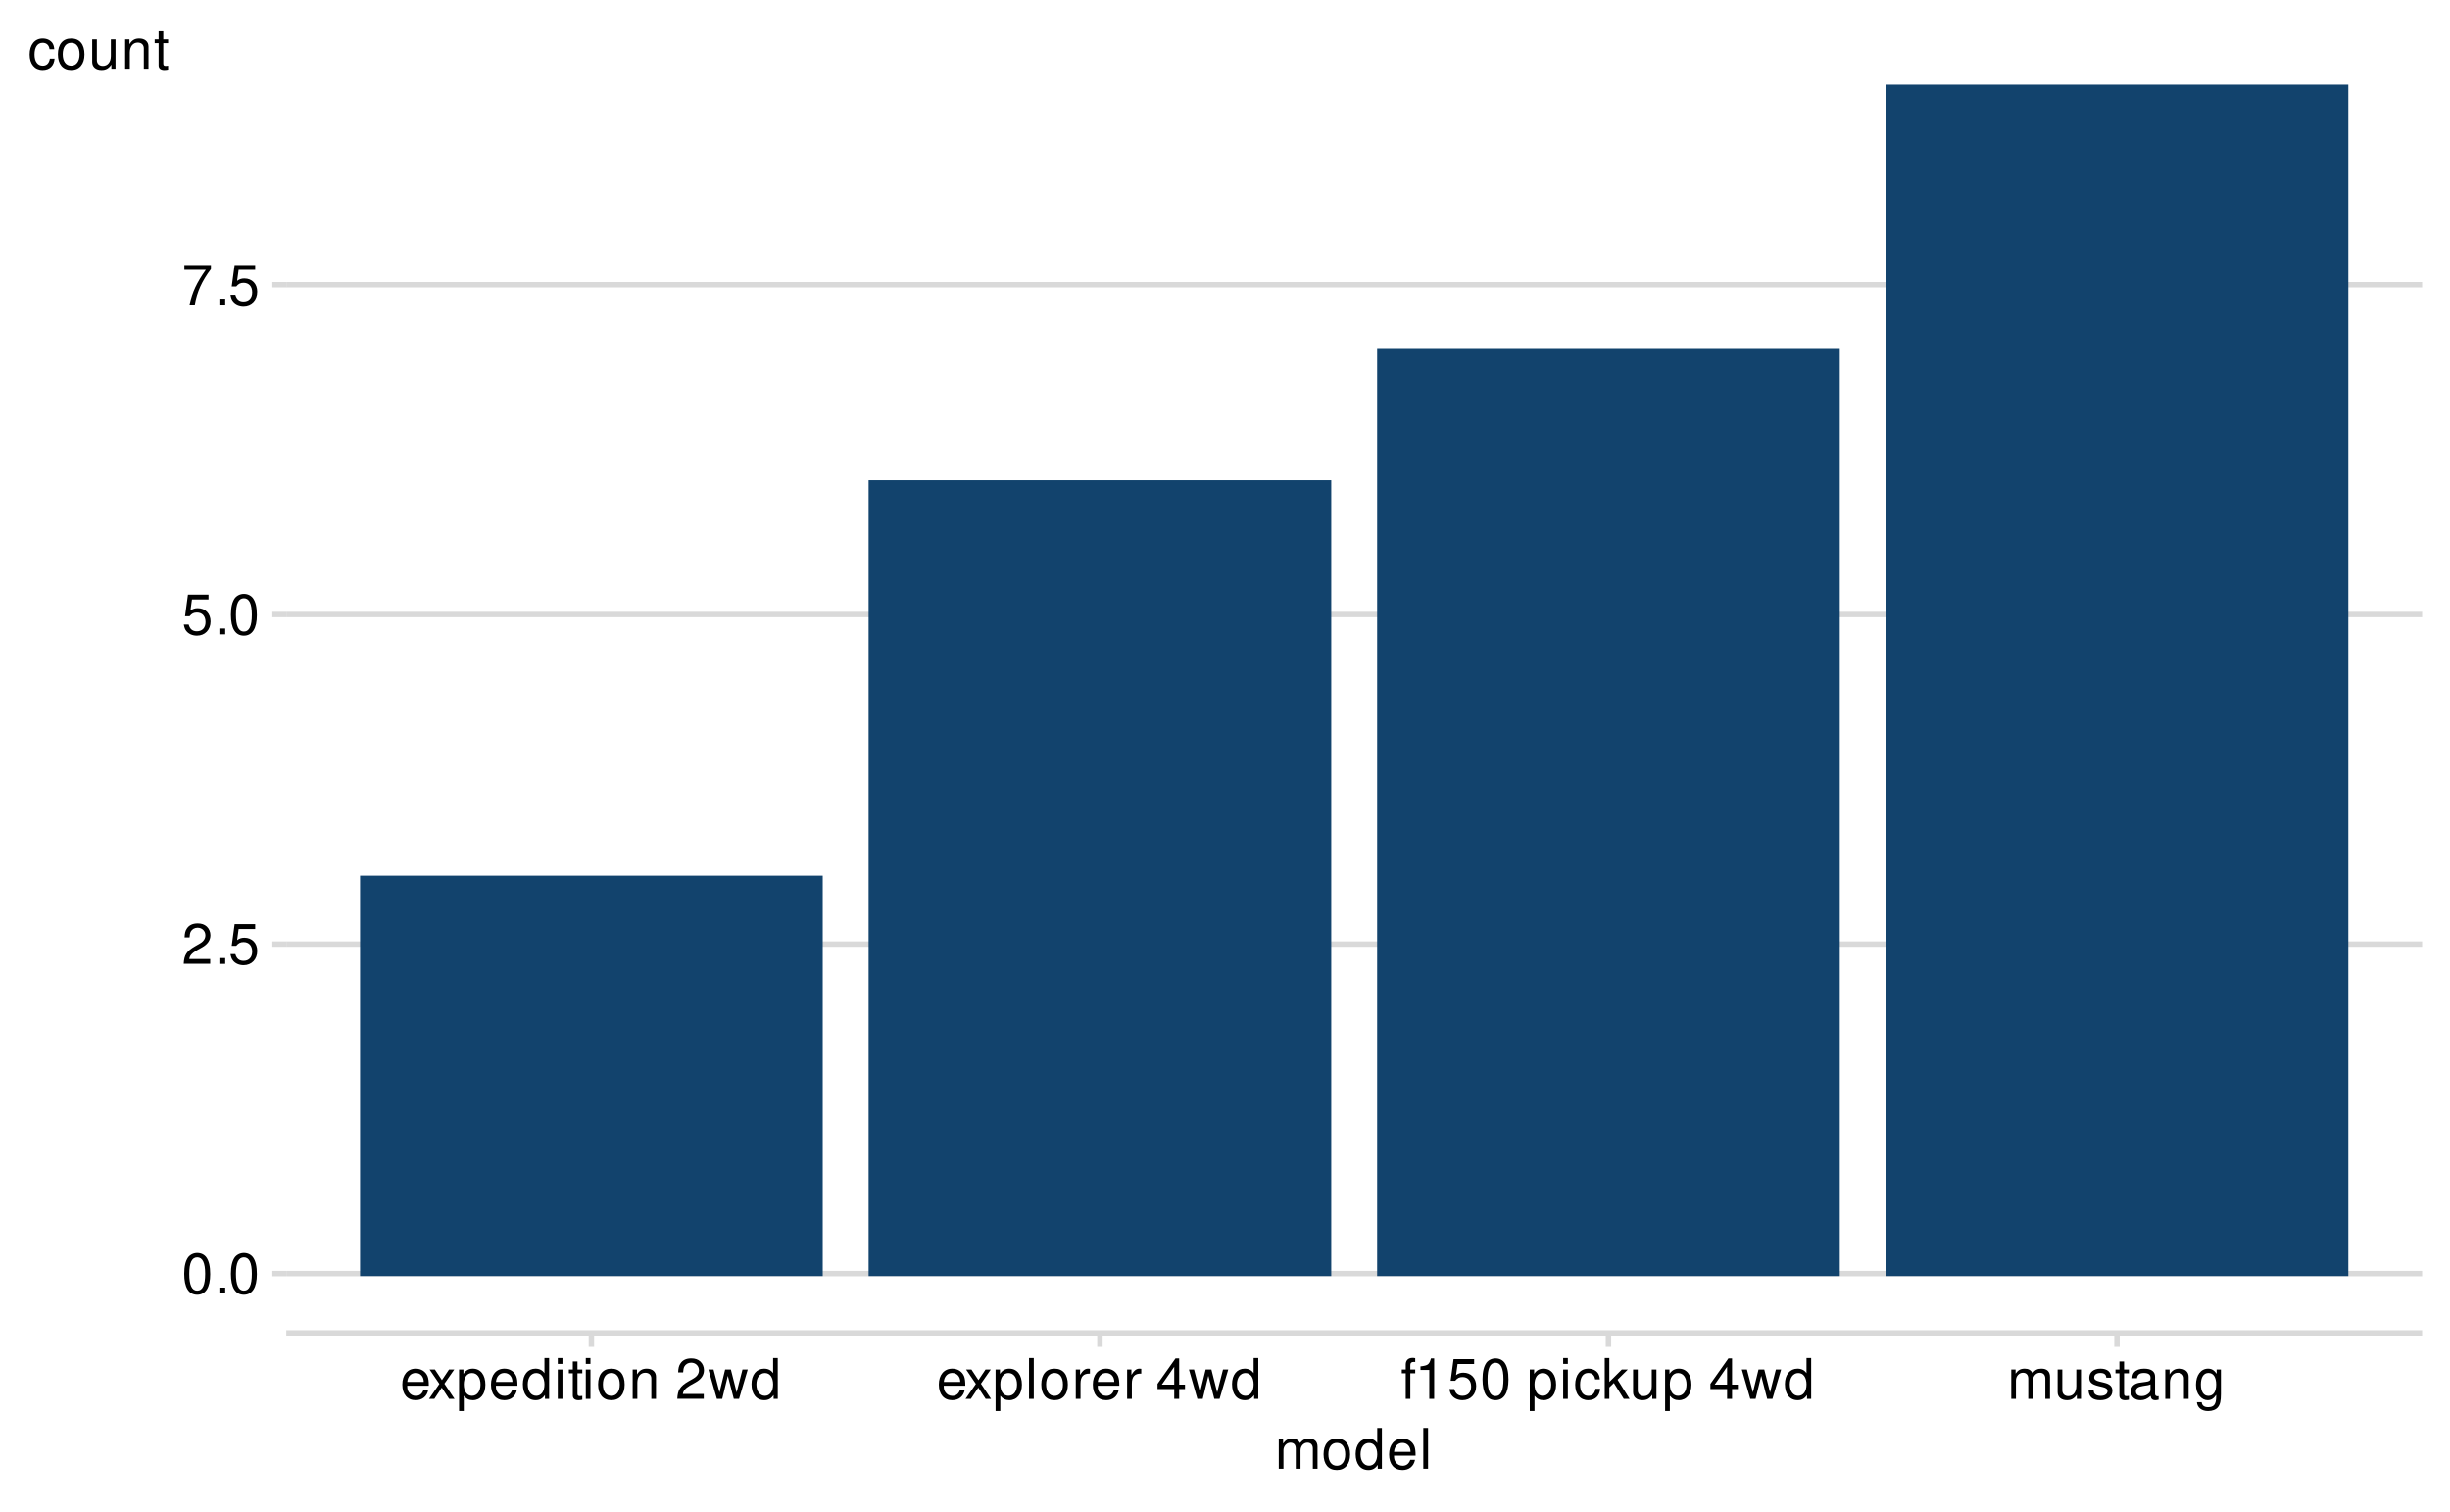
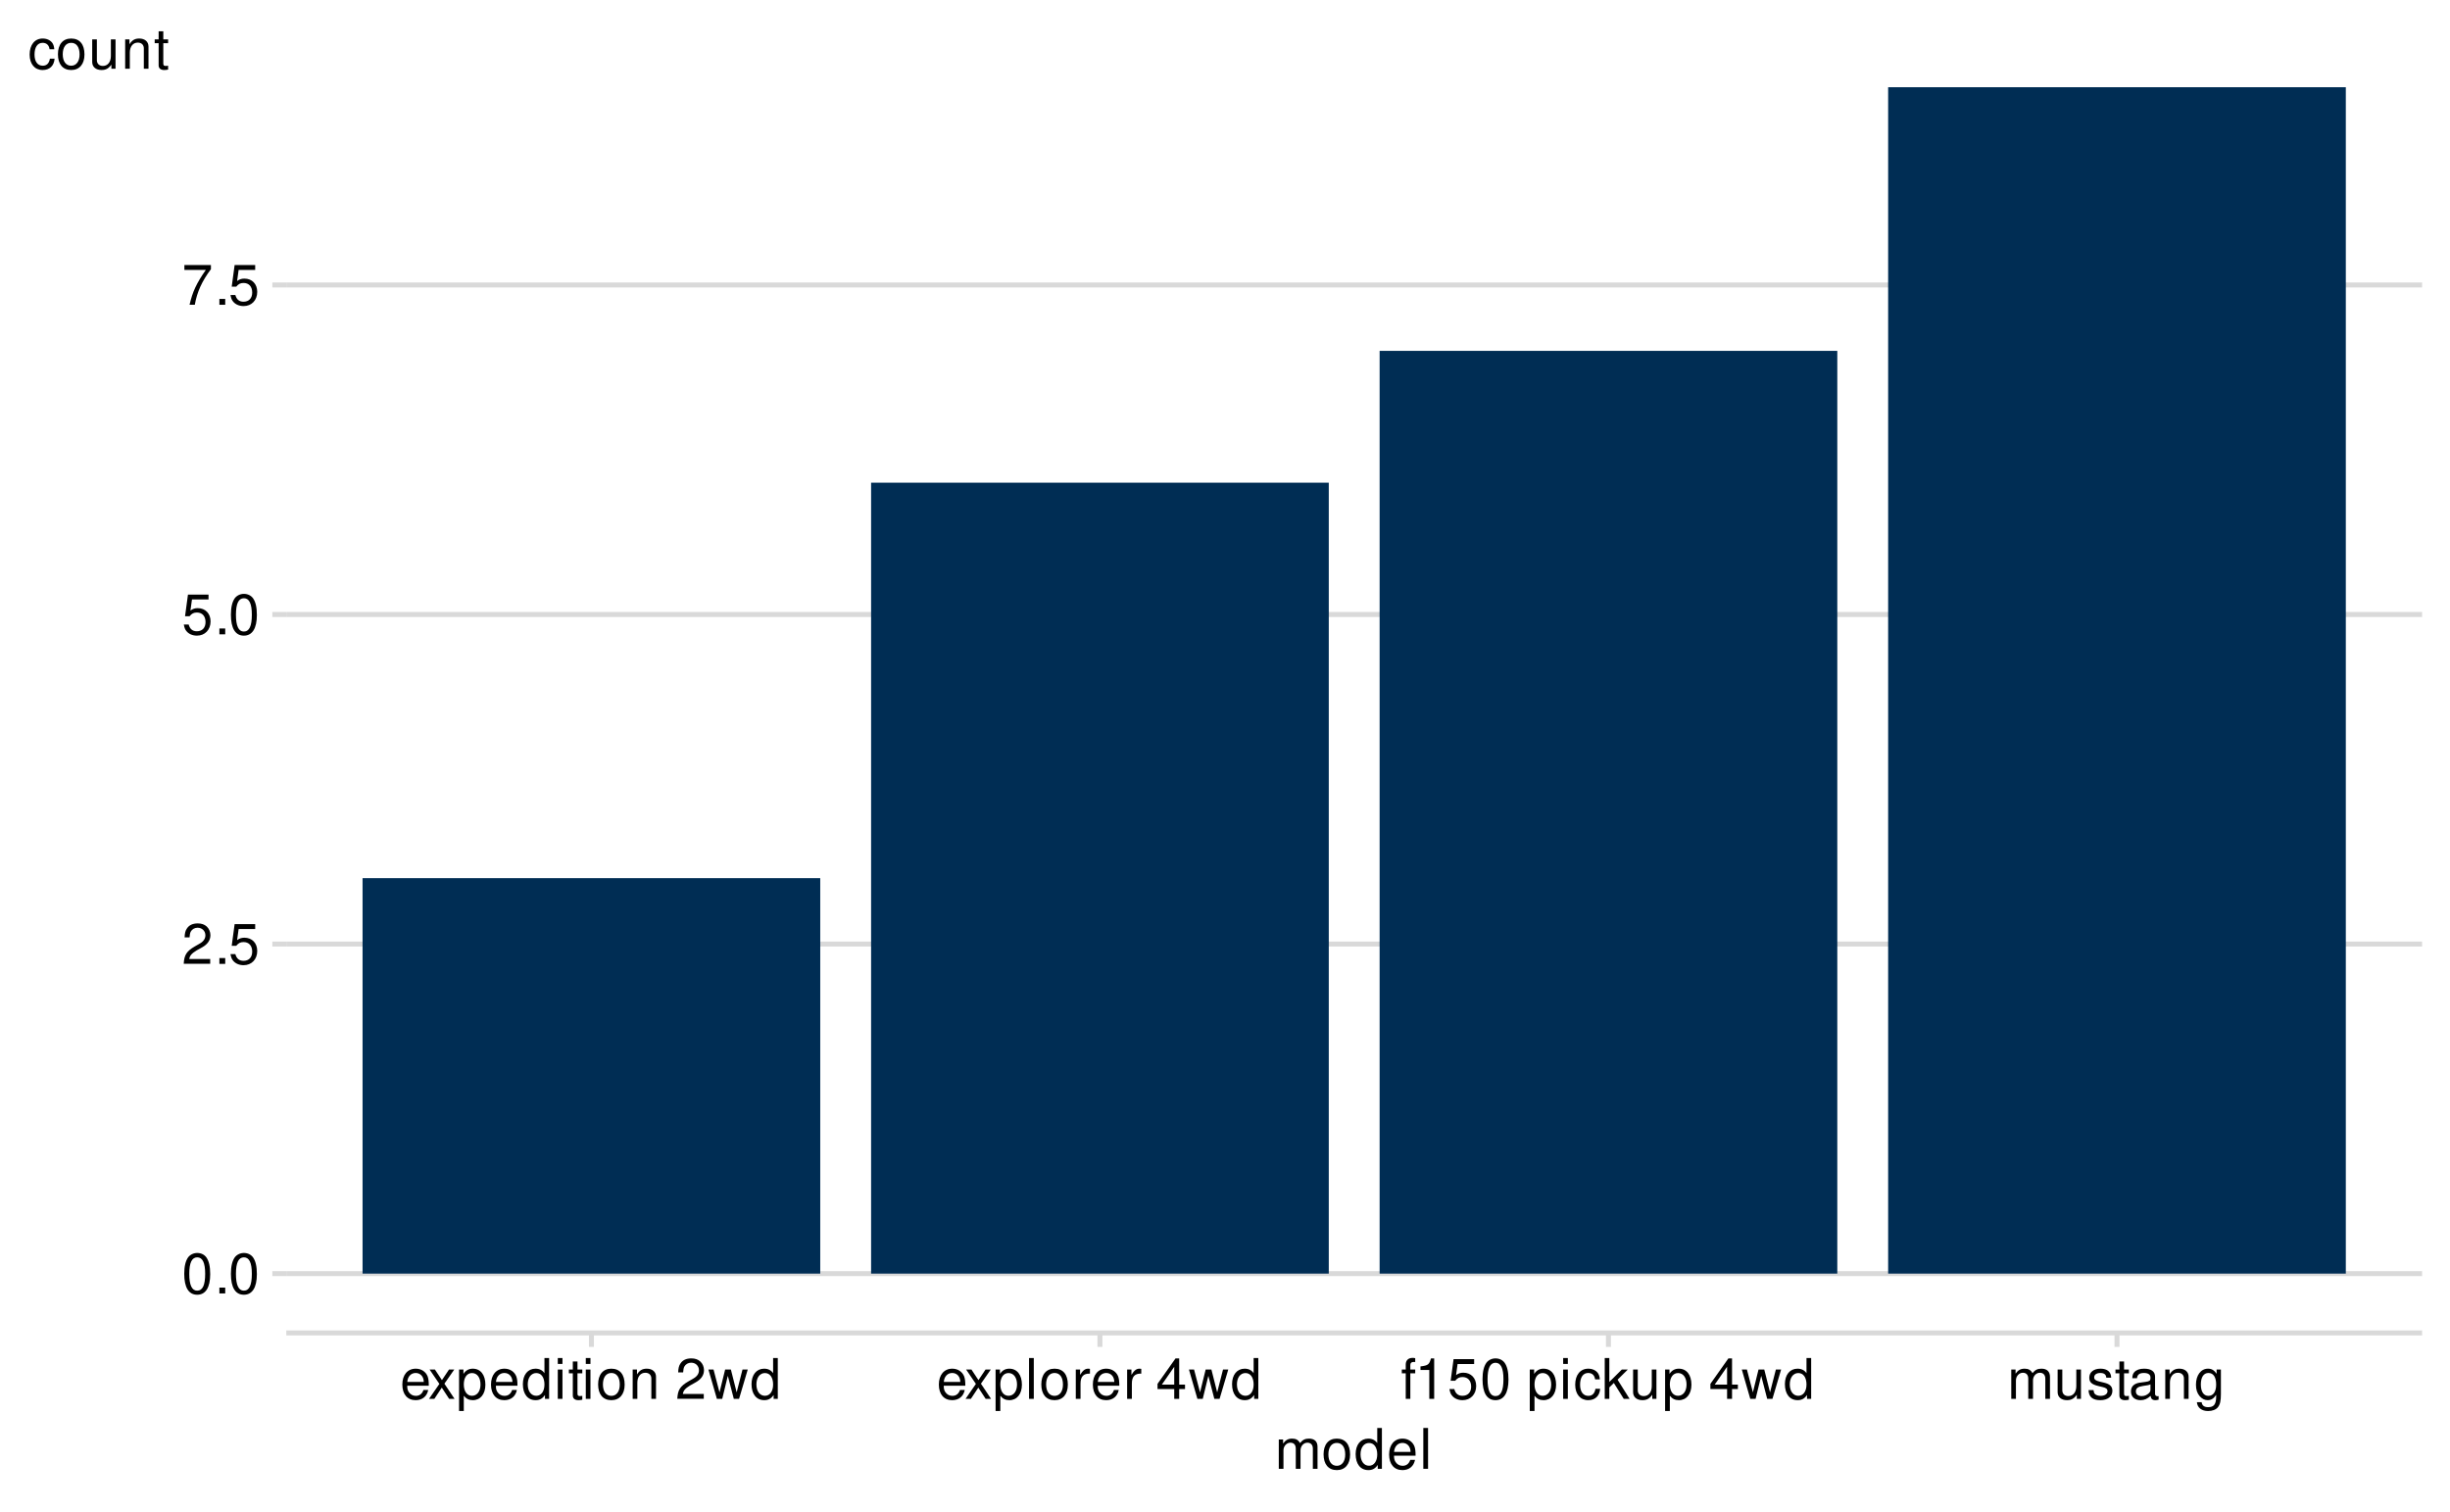
<svg xmlns="http://www.w3.org/2000/svg" xmlns:xlink="http://www.w3.org/1999/xlink" width="525pt" height="324pt" viewBox="0 0 525 324" version="1.1">
  <defs>
    <g>
      <symbol overflow="visible" id="glyph0-0">
        <path style="stroke:none;" d="" />
      </symbol>
      <symbol overflow="visible" id="glyph0-1">
        <path style="stroke:none;" d="M 3.297 -8.672 C 2.516 -8.672 1.781 -8.312 1.344 -7.734 C 0.797 -6.953 0.516 -5.812 0.516 -4.203 C 0.516 -1.266 1.469 0.281 3.297 0.281 C 5.094 0.281 6.078 -1.266 6.078 -4.125 C 6.078 -5.812 5.812 -6.938 5.25 -7.734 C 4.812 -8.328 4.109 -8.672 3.297 -8.672 Z M 3.297 -7.734 C 4.438 -7.734 5 -6.578 5 -4.219 C 5 -1.75 4.453 -0.594 3.281 -0.594 C 2.156 -0.594 1.594 -1.797 1.594 -4.188 C 1.594 -6.578 2.156 -7.734 3.297 -7.734 Z M 3.297 -7.734 " />
      </symbol>
      <symbol overflow="visible" id="glyph0-2">
        <path style="stroke:none;" d="M 2.297 -1.25 L 1.047 -1.25 L 1.047 0 L 2.297 0 Z M 2.297 -1.25 " />
      </symbol>
      <symbol overflow="visible" id="glyph0-3">
        <path style="stroke:none;" d="M 6.078 -1.047 L 1.594 -1.047 C 1.703 -1.766 2.094 -2.219 3.125 -2.859 L 4.328 -3.531 C 5.516 -4.188 6.125 -5.078 6.125 -6.141 C 6.125 -6.859 5.844 -7.531 5.344 -8 C 4.844 -8.453 4.219 -8.672 3.406 -8.672 C 2.328 -8.672 1.531 -8.297 1.062 -7.547 C 0.75 -7.094 0.625 -6.547 0.594 -5.672 L 1.656 -5.672 C 1.688 -6.266 1.766 -6.609 1.906 -6.906 C 2.188 -7.422 2.734 -7.75 3.375 -7.75 C 4.328 -7.75 5.047 -7.062 5.047 -6.125 C 5.047 -5.422 4.656 -4.828 3.906 -4.391 L 2.797 -3.75 C 1.016 -2.719 0.5 -1.906 0.406 -0.016 L 6.078 -0.016 Z M 6.078 -1.047 " />
      </symbol>
      <symbol overflow="visible" id="glyph0-4">
        <path style="stroke:none;" d="M 5.719 -8.516 L 1.312 -8.516 L 0.688 -3.875 L 1.656 -3.875 C 2.141 -4.469 2.562 -4.672 3.234 -4.672 C 4.375 -4.672 5.078 -3.891 5.078 -2.625 C 5.078 -1.406 4.375 -0.656 3.219 -0.656 C 2.297 -0.656 1.734 -1.125 1.469 -2.094 L 0.422 -2.094 C 0.562 -1.391 0.688 -1.062 0.938 -0.75 C 1.422 -0.094 2.281 0.281 3.234 0.281 C 4.953 0.281 6.156 -0.969 6.156 -2.766 C 6.156 -4.453 5.047 -5.609 3.406 -5.609 C 2.812 -5.609 2.328 -5.453 1.844 -5.094 L 2.172 -7.469 L 5.719 -7.469 Z M 5.719 -8.516 " />
      </symbol>
      <symbol overflow="visible" id="glyph0-5">
        <path style="stroke:none;" d="M 6.234 -8.516 L 0.547 -8.516 L 0.547 -7.469 L 5.141 -7.469 C 3.125 -4.578 2.297 -2.797 1.656 0 L 2.781 0 C 3.25 -2.719 4.312 -5.062 6.234 -7.625 Z M 6.234 -8.516 " />
      </symbol>
      <symbol overflow="visible" id="glyph0-6">
        <path style="stroke:none;" d="M 6.156 -2.812 C 6.156 -3.766 6.078 -4.344 5.906 -4.812 C 5.5 -5.844 4.531 -6.469 3.359 -6.469 C 1.609 -6.469 0.484 -5.141 0.484 -3.062 C 0.484 -0.984 1.562 0.281 3.344 0.281 C 4.781 0.281 5.766 -0.547 6.031 -1.906 L 5.016 -1.906 C 4.734 -1.078 4.172 -0.641 3.375 -0.641 C 2.734 -0.641 2.203 -0.938 1.859 -1.469 C 1.625 -1.828 1.531 -2.188 1.531 -2.812 Z M 1.547 -3.625 C 1.625 -4.781 2.344 -5.547 3.344 -5.547 C 4.375 -5.547 5.078 -4.75 5.078 -3.625 Z M 1.547 -3.625 " />
      </symbol>
      <symbol overflow="visible" id="glyph0-7">
        <path style="stroke:none;" d="M 3.5 -3.25 L 5.609 -6.281 L 4.484 -6.281 L 2.969 -4.016 L 1.469 -6.281 L 0.328 -6.281 L 2.422 -3.203 L 0.203 0 L 1.344 0 L 2.938 -2.406 L 4.516 0 L 5.672 0 Z M 3.5 -3.25 " />
      </symbol>
      <symbol overflow="visible" id="glyph0-8">
        <path style="stroke:none;" d="M 0.641 2.609 L 1.656 2.609 L 1.656 -0.656 C 2.188 -0.016 2.766 0.281 3.594 0.281 C 5.219 0.281 6.281 -1.031 6.281 -3.031 C 6.281 -5.141 5.25 -6.469 3.578 -6.469 C 2.719 -6.469 2.047 -6.078 1.578 -5.344 L 1.578 -6.281 L 0.641 -6.281 Z M 3.406 -5.531 C 4.516 -5.531 5.234 -4.562 5.234 -3.062 C 5.234 -1.625 4.5 -0.656 3.406 -0.656 C 2.344 -0.656 1.656 -1.625 1.656 -3.094 C 1.656 -4.578 2.344 -5.531 3.406 -5.531 Z M 3.406 -5.531 " />
      </symbol>
      <symbol overflow="visible" id="glyph0-9">
        <path style="stroke:none;" d="M 5.938 -8.75 L 4.938 -8.75 L 4.938 -5.5 C 4.531 -6.125 3.859 -6.469 3.016 -6.469 C 1.375 -6.469 0.312 -5.156 0.312 -3.156 C 0.312 -1.031 1.344 0.281 3.047 0.281 C 3.906 0.281 4.516 -0.047 5.047 -0.828 L 5.047 0 L 5.938 0 Z M 3.188 -5.531 C 4.266 -5.531 4.938 -4.578 4.938 -3.078 C 4.938 -1.625 4.25 -0.656 3.188 -0.656 C 2.094 -0.656 1.359 -1.625 1.359 -3.094 C 1.359 -4.562 2.094 -5.531 3.188 -5.531 Z M 3.188 -5.531 " />
      </symbol>
      <symbol overflow="visible" id="glyph0-10">
        <path style="stroke:none;" d="M 1.797 -6.281 L 0.797 -6.281 L 0.797 0 L 1.797 0 Z M 1.797 -8.75 L 0.797 -8.75 L 0.797 -7.484 L 1.797 -7.484 Z M 1.797 -8.75 " />
      </symbol>
      <symbol overflow="visible" id="glyph0-11">
        <path style="stroke:none;" d="M 3.047 -6.281 L 2.016 -6.281 L 2.016 -8.016 L 1.016 -8.016 L 1.016 -6.281 L 0.172 -6.281 L 0.172 -5.469 L 1.016 -5.469 L 1.016 -0.719 C 1.016 -0.078 1.453 0.281 2.234 0.281 C 2.5 0.281 2.719 0.25 3.047 0.188 L 3.047 -0.641 C 2.906 -0.609 2.766 -0.594 2.562 -0.594 C 2.141 -0.594 2.016 -0.719 2.016 -1.156 L 2.016 -5.469 L 3.047 -5.469 Z M 3.047 -6.281 " />
      </symbol>
      <symbol overflow="visible" id="glyph0-12">
        <path style="stroke:none;" d="M 3.266 -6.469 C 1.484 -6.469 0.438 -5.203 0.438 -3.094 C 0.438 -0.969 1.484 0.281 3.281 0.281 C 5.047 0.281 6.125 -0.984 6.125 -3.047 C 6.125 -5.234 5.094 -6.469 3.266 -6.469 Z M 3.281 -5.547 C 4.406 -5.547 5.078 -4.625 5.078 -3.062 C 5.078 -1.578 4.375 -0.641 3.281 -0.641 C 2.156 -0.641 1.469 -1.578 1.469 -3.094 C 1.469 -4.625 2.156 -5.547 3.281 -5.547 Z M 3.281 -5.547 " />
      </symbol>
      <symbol overflow="visible" id="glyph0-13">
        <path style="stroke:none;" d="M 0.844 -6.281 L 0.844 0 L 1.844 0 L 1.844 -3.469 C 1.844 -4.75 2.516 -5.594 3.547 -5.594 C 4.344 -5.594 4.844 -5.109 4.844 -4.359 L 4.844 0 L 5.844 0 L 5.844 -4.75 C 5.844 -5.797 5.062 -6.469 3.859 -6.469 C 2.922 -6.469 2.312 -6.109 1.766 -5.234 L 1.766 -6.281 Z M 0.844 -6.281 " />
      </symbol>
      <symbol overflow="visible" id="glyph0-14">
        <path style="stroke:none;" d="" />
      </symbol>
      <symbol overflow="visible" id="glyph0-15">
        <path style="stroke:none;" d="M 6.641 0 L 8.5 -6.281 L 7.375 -6.281 L 6.125 -1.391 L 4.891 -6.281 L 3.656 -6.281 L 2.453 -1.391 L 1.172 -6.281 L 0.078 -6.281 L 1.891 0 L 3.031 0 L 4.234 -4.938 L 5.516 0 Z M 6.641 0 " />
      </symbol>
      <symbol overflow="visible" id="glyph0-16">
        <path style="stroke:none;" d="M 1.828 -8.75 L 0.812 -8.75 L 0.812 0 L 1.828 0 Z M 1.828 -8.75 " />
      </symbol>
      <symbol overflow="visible" id="glyph0-17">
        <path style="stroke:none;" d="M 0.828 -6.281 L 0.828 0 L 1.844 0 L 1.844 -3.266 C 1.844 -4.781 2.469 -5.453 3.859 -5.406 L 3.859 -6.438 C 3.688 -6.453 3.594 -6.469 3.469 -6.469 C 2.812 -6.469 2.328 -6.078 1.75 -5.141 L 1.75 -6.281 Z M 0.828 -6.281 " />
      </symbol>
      <symbol overflow="visible" id="glyph0-18">
        <path style="stroke:none;" d="M 3.922 -2.094 L 3.922 0 L 4.984 0 L 4.984 -2.094 L 6.234 -2.094 L 6.234 -3.047 L 4.984 -3.047 L 4.984 -8.672 L 4.203 -8.672 L 0.344 -3.219 L 0.344 -2.094 Z M 3.922 -3.047 L 1.266 -3.047 L 3.922 -6.875 Z M 3.922 -3.047 " />
      </symbol>
      <symbol overflow="visible" id="glyph0-19">
        <path style="stroke:none;" d="M 3.094 -6.281 L 2.047 -6.281 L 2.047 -7.266 C 2.047 -7.688 2.281 -7.906 2.75 -7.906 C 2.828 -7.906 2.875 -7.906 3.094 -7.891 L 3.094 -8.719 C 2.875 -8.766 2.734 -8.781 2.531 -8.781 C 1.609 -8.781 1.062 -8.25 1.062 -7.359 L 1.062 -6.281 L 0.219 -6.281 L 0.219 -5.469 L 1.062 -5.469 L 1.062 0 L 2.047 0 L 2.047 -5.469 L 3.094 -5.469 Z M 3.094 -6.281 " />
      </symbol>
      <symbol overflow="visible" id="glyph0-20">
        <path style="stroke:none;" d="M 3.109 -6.188 L 3.109 0 L 4.156 0 L 4.156 -8.672 L 3.469 -8.672 C 3.094 -7.344 2.859 -7.156 1.219 -6.953 L 1.219 -6.188 Z M 3.109 -6.188 " />
      </symbol>
      <symbol overflow="visible" id="glyph0-21">
        <path style="stroke:none;" d="M 5.656 -4.172 C 5.609 -4.781 5.469 -5.188 5.234 -5.531 C 4.797 -6.125 4.047 -6.469 3.172 -6.469 C 1.469 -6.469 0.375 -5.125 0.375 -3.031 C 0.375 -1.016 1.453 0.281 3.156 0.281 C 4.656 0.281 5.609 -0.625 5.719 -2.156 L 4.719 -2.156 C 4.547 -1.156 4.031 -0.641 3.188 -0.641 C 2.078 -0.641 1.422 -1.547 1.422 -3.031 C 1.422 -4.609 2.062 -5.547 3.156 -5.547 C 4 -5.547 4.531 -5.047 4.641 -4.172 Z M 5.656 -4.172 " />
      </symbol>
      <symbol overflow="visible" id="glyph0-22">
        <path style="stroke:none;" d="M 1.688 -8.75 L 0.703 -8.75 L 0.703 0 L 1.688 0 L 1.688 -2.453 L 2.656 -3.406 L 4.781 0 L 6.031 0 L 3.453 -4.109 L 5.641 -6.281 L 4.359 -6.281 L 1.688 -3.625 Z M 1.688 -8.75 " />
      </symbol>
      <symbol overflow="visible" id="glyph0-23">
        <path style="stroke:none;" d="M 5.781 0 L 5.781 -6.281 L 4.781 -6.281 L 4.781 -2.719 C 4.781 -1.438 4.109 -0.594 3.078 -0.594 C 2.281 -0.594 1.781 -1.078 1.781 -1.844 L 1.781 -6.281 L 0.781 -6.281 L 0.781 -1.438 C 0.781 -0.391 1.562 0.281 2.781 0.281 C 3.703 0.281 4.297 -0.047 4.891 -0.875 L 4.891 0 Z M 5.781 0 " />
      </symbol>
      <symbol overflow="visible" id="glyph0-24">
        <path style="stroke:none;" d="M 0.844 -6.281 L 0.844 0 L 1.844 0 L 1.844 -3.953 C 1.844 -4.859 2.516 -5.594 3.328 -5.594 C 4.062 -5.594 4.484 -5.141 4.484 -4.328 L 4.484 0 L 5.5 0 L 5.5 -3.953 C 5.5 -4.859 6.156 -5.594 6.969 -5.594 C 7.703 -5.594 8.141 -5.125 8.141 -4.328 L 8.141 0 L 9.141 0 L 9.141 -4.719 C 9.141 -5.844 8.5 -6.469 7.312 -6.469 C 6.484 -6.469 5.969 -6.219 5.391 -5.516 C 5.016 -6.188 4.516 -6.469 3.703 -6.469 C 2.859 -6.469 2.297 -6.156 1.766 -5.406 L 1.766 -6.281 Z M 0.844 -6.281 " />
      </symbol>
      <symbol overflow="visible" id="glyph0-25">
        <path style="stroke:none;" d="M 5.25 -4.531 C 5.25 -5.766 4.422 -6.469 2.969 -6.469 C 1.516 -6.469 0.562 -5.719 0.562 -4.547 C 0.562 -3.562 1.062 -3.094 2.562 -2.734 L 3.484 -2.516 C 4.188 -2.344 4.469 -2.094 4.469 -1.641 C 4.469 -1.047 3.875 -0.641 3 -0.641 C 2.453 -0.641 2 -0.797 1.75 -1.062 C 1.594 -1.25 1.531 -1.422 1.469 -1.875 L 0.406 -1.875 C 0.453 -0.422 1.266 0.281 2.922 0.281 C 4.5 0.281 5.516 -0.5 5.516 -1.719 C 5.516 -2.656 4.984 -3.172 3.734 -3.469 L 2.766 -3.703 C 1.953 -3.891 1.609 -4.156 1.609 -4.594 C 1.609 -5.188 2.125 -5.547 2.938 -5.547 C 3.75 -5.547 4.172 -5.203 4.203 -4.531 Z M 5.25 -4.531 " />
      </symbol>
      <symbol overflow="visible" id="glyph0-26">
        <path style="stroke:none;" d="M 6.422 -0.594 C 6.312 -0.562 6.266 -0.562 6.203 -0.562 C 5.859 -0.562 5.656 -0.75 5.656 -1.062 L 5.656 -4.75 C 5.656 -5.875 4.844 -6.469 3.297 -6.469 C 2.375 -6.469 1.641 -6.203 1.219 -5.734 C 0.922 -5.406 0.797 -5.047 0.781 -4.422 L 1.781 -4.422 C 1.875 -5.203 2.328 -5.547 3.266 -5.547 C 4.172 -5.547 4.672 -5.203 4.672 -4.609 L 4.672 -4.344 C 4.656 -3.906 4.438 -3.75 3.625 -3.641 C 2.203 -3.469 1.984 -3.422 1.609 -3.266 C 0.875 -2.953 0.5 -2.406 0.5 -1.578 C 0.5 -0.438 1.297 0.281 2.562 0.281 C 3.359 0.281 4 0 4.703 -0.641 C 4.781 0 5.094 0.281 5.734 0.281 C 5.953 0.281 6.078 0.25 6.422 0.172 Z M 4.672 -1.984 C 4.672 -1.641 4.578 -1.438 4.266 -1.156 C 3.859 -0.797 3.375 -0.594 2.781 -0.594 C 2 -0.594 1.547 -0.969 1.547 -1.609 C 1.547 -2.266 1.984 -2.609 3.062 -2.766 C 4.125 -2.906 4.328 -2.953 4.672 -3.109 Z M 4.672 -1.984 " />
      </symbol>
      <symbol overflow="visible" id="glyph0-27">
        <path style="stroke:none;" d="M 4.844 -6.281 L 4.844 -5.375 C 4.344 -6.125 3.797 -6.469 3 -6.469 C 1.469 -6.469 0.422 -5.047 0.422 -3.031 C 0.422 -1.984 0.672 -1.219 1.219 -0.578 C 1.688 -0.031 2.281 0.281 2.922 0.281 C 3.688 0.281 4.219 -0.062 4.75 -0.859 L 4.75 -0.531 C 4.75 1.156 4.281 1.781 3.031 1.781 C 2.188 1.781 1.734 1.438 1.641 0.719 L 0.625 0.719 C 0.719 1.891 1.641 2.609 3.016 2.609 C 3.938 2.609 4.703 2.312 5.109 1.812 C 5.594 1.219 5.766 0.438 5.766 -1.031 L 5.766 -6.281 Z M 3.094 -5.547 C 4.156 -5.547 4.75 -4.656 4.75 -3.062 C 4.75 -1.531 4.141 -0.641 3.094 -0.641 C 2.062 -0.641 1.469 -1.547 1.469 -3.094 C 1.469 -4.625 2.062 -5.547 3.094 -5.547 Z M 3.094 -5.547 " />
      </symbol>
    </g>
    <clipPath id="clip1">
      <path d="M 61.348 272 L 519.023 272 L 519.023 274 L 61.348 274 Z M 61.348 272 " />
    </clipPath>
    <clipPath id="clip2">
      <path d="M 61.348 201 L 519.023 201 L 519.023 203 L 61.348 203 Z M 61.348 201 " />
    </clipPath>
    <clipPath id="clip3">
      <path d="M 61.348 131 L 519.023 131 L 519.023 133 L 61.348 133 Z M 61.348 131 " />
    </clipPath>
    <clipPath id="clip4">
      <path d="M 61.348 60 L 519.023 60 L 519.023 62 L 61.348 62 Z M 61.348 60 " />
    </clipPath>
  </defs>
  <g id="surface50">
    <rect x="0" y="0" width="525" height="324" style="fill:rgb(100%,100%,100%);fill-opacity:1;stroke:none;" />
-     <path style="fill:none;stroke-width:1.164;stroke-linecap:round;stroke-linejoin:round;stroke:rgb(100%,100%,100%);stroke-opacity:1;stroke-miterlimit:10;" d="M 0 324 L 525 324 L 525 0 L 0 0 Z M 0 324 " />
+     <path style="fill:none;stroke-width:1.067;stroke-linecap:round;stroke-linejoin:round;stroke:rgb(100%,100%,100%);stroke-opacity:1;stroke-miterlimit:10;" d="M 0 324 L 525 324 L 525 0 L 0 0 Z M 0 324 " />
    <g clip-path="url(#clip1)" clip-rule="nonzero">
-       <path style="fill:none;stroke-width:1.164;stroke-linecap:butt;stroke-linejoin:round;stroke:rgb(85.098%,85.098%,85.098%);stroke-opacity:1;stroke-miterlimit:10;" d="M 61.348 272.941 L 519.023 272.941 " />
+       <path style="fill:none;stroke-width:1.067;stroke-linecap:butt;stroke-linejoin:round;stroke:rgb(85.098%,85.098%,85.098%);stroke-opacity:1;stroke-miterlimit:10;" d="M 61.348 272.941 L 519.023 272.941 " />
    </g>
    <g clip-path="url(#clip2)" clip-rule="nonzero">
-       <path style="fill:none;stroke-width:1.164;stroke-linecap:butt;stroke-linejoin:round;stroke:rgb(85.098%,85.098%,85.098%);stroke-opacity:1;stroke-miterlimit:10;" d="M 61.348 202.316 L 519.023 202.316 " />
+       <path style="fill:none;stroke-width:1.067;stroke-linecap:butt;stroke-linejoin:round;stroke:rgb(85.098%,85.098%,85.098%);stroke-opacity:1;stroke-miterlimit:10;" d="M 61.348 202.316 L 519.023 202.316 " />
    </g>
    <g clip-path="url(#clip3)" clip-rule="nonzero">
-       <path style="fill:none;stroke-width:1.164;stroke-linecap:butt;stroke-linejoin:round;stroke:rgb(85.098%,85.098%,85.098%);stroke-opacity:1;stroke-miterlimit:10;" d="M 61.348 131.691 L 519.023 131.691 " />
+       <path style="fill:none;stroke-width:1.067;stroke-linecap:butt;stroke-linejoin:round;stroke:rgb(85.098%,85.098%,85.098%);stroke-opacity:1;stroke-miterlimit:10;" d="M 61.348 131.691 L 519.023 131.691 " />
    </g>
    <g clip-path="url(#clip4)" clip-rule="nonzero">
-       <path style="fill:none;stroke-width:1.164;stroke-linecap:butt;stroke-linejoin:round;stroke:rgb(85.098%,85.098%,85.098%);stroke-opacity:1;stroke-miterlimit:10;" d="M 61.348 61.066 L 519.023 61.066 " />
-     </g>
-     <path style="fill-rule:nonzero;fill:rgb(7.059%,26.275%,42.745%);fill-opacity:1;stroke-width:1.067;stroke-linecap:butt;stroke-linejoin:miter;stroke:rgb(7.059%,26.275%,42.745%);stroke-opacity:1;stroke-miterlimit:10;" d="M 77.691 272.941 L 175.766 272.941 L 175.766 188.191 L 77.691 188.191 Z M 77.691 272.941 " />
-     <path style="fill-rule:nonzero;fill:rgb(7.059%,26.275%,42.745%);fill-opacity:1;stroke-width:1.067;stroke-linecap:butt;stroke-linejoin:miter;stroke:rgb(7.059%,26.275%,42.745%);stroke-opacity:1;stroke-miterlimit:10;" d="M 186.664 272.941 L 284.738 272.941 L 284.738 103.441 L 186.664 103.441 Z M 186.664 272.941 " />
-     <path style="fill-rule:nonzero;fill:rgb(7.059%,26.275%,42.745%);fill-opacity:1;stroke-width:1.067;stroke-linecap:butt;stroke-linejoin:miter;stroke:rgb(7.059%,26.275%,42.745%);stroke-opacity:1;stroke-miterlimit:10;" d="M 295.633 272.941 L 393.707 272.941 L 393.707 75.191 L 295.633 75.191 Z M 295.633 272.941 " />
-     <path style="fill-rule:nonzero;fill:rgb(7.059%,26.275%,42.745%);fill-opacity:1;stroke-width:1.067;stroke-linecap:butt;stroke-linejoin:miter;stroke:rgb(7.059%,26.275%,42.745%);stroke-opacity:1;stroke-miterlimit:10;" d="M 404.602 272.941 L 502.676 272.941 L 502.676 18.691 L 404.602 18.691 Z M 404.602 272.941 " />
+       <path style="fill:none;stroke-width:1.067;stroke-linecap:butt;stroke-linejoin:round;stroke:rgb(85.098%,85.098%,85.098%);stroke-opacity:1;stroke-miterlimit:10;" d="M 61.348 61.066 L 519.023 61.066 " />
+     </g>
+     <path style=" stroke:none;fill-rule:nonzero;fill:rgb(0%,17.647%,32.941%);fill-opacity:1;" d="M 77.691 272.941 L 175.766 272.941 L 175.766 188.191 L 77.691 188.191 Z M 77.691 272.941 " />
+     <path style=" stroke:none;fill-rule:nonzero;fill:rgb(0%,17.647%,32.941%);fill-opacity:1;" d="M 186.664 272.941 L 284.738 272.941 L 284.738 103.441 L 186.664 103.441 Z M 186.664 272.941 " />
+     <path style=" stroke:none;fill-rule:nonzero;fill:rgb(0%,17.647%,32.941%);fill-opacity:1;" d="M 295.633 272.941 L 393.707 272.941 L 393.707 75.191 L 295.633 75.191 Z M 295.633 272.941 " />
+     <path style=" stroke:none;fill-rule:nonzero;fill:rgb(0%,17.647%,32.941%);fill-opacity:1;" d="M 404.602 272.941 L 502.676 272.941 L 502.676 18.691 L 404.602 18.691 Z M 404.602 272.941 " />
    <g style="fill:rgb(0%,0%,0%);fill-opacity:1;">
      <use xlink:href="#glyph0-1" x="38.965" y="277.189" />
      <use xlink:href="#glyph0-2" x="45.965" y="277.189" />
      <use xlink:href="#glyph0-1" x="48.965" y="277.189" />
    </g>
    <g style="fill:rgb(0%,0%,0%);fill-opacity:1;">
      <use xlink:href="#glyph0-3" x="38.965" y="206.564" />
      <use xlink:href="#glyph0-2" x="45.965" y="206.564" />
      <use xlink:href="#glyph0-4" x="48.965" y="206.564" />
    </g>
    <g style="fill:rgb(0%,0%,0%);fill-opacity:1;">
      <use xlink:href="#glyph0-4" x="38.965" y="135.939" />
      <use xlink:href="#glyph0-2" x="45.965" y="135.939" />
      <use xlink:href="#glyph0-1" x="48.965" y="135.939" />
    </g>
    <g style="fill:rgb(0%,0%,0%);fill-opacity:1;">
      <use xlink:href="#glyph0-5" x="38.965" y="65.314" />
      <use xlink:href="#glyph0-2" x="45.965" y="65.314" />
      <use xlink:href="#glyph0-4" x="48.965" y="65.314" />
    </g>
-     <path style="fill:none;stroke-width:1.164;stroke-linecap:butt;stroke-linejoin:round;stroke:rgb(85.098%,85.098%,85.098%);stroke-opacity:1;stroke-miterlimit:10;" d="M 58.355 272.941 L 61.348 272.941 " />
-     <path style="fill:none;stroke-width:1.164;stroke-linecap:butt;stroke-linejoin:round;stroke:rgb(85.098%,85.098%,85.098%);stroke-opacity:1;stroke-miterlimit:10;" d="M 58.355 202.316 L 61.348 202.316 " />
-     <path style="fill:none;stroke-width:1.164;stroke-linecap:butt;stroke-linejoin:round;stroke:rgb(85.098%,85.098%,85.098%);stroke-opacity:1;stroke-miterlimit:10;" d="M 58.355 131.691 L 61.348 131.691 " />
-     <path style="fill:none;stroke-width:1.164;stroke-linecap:butt;stroke-linejoin:round;stroke:rgb(85.098%,85.098%,85.098%);stroke-opacity:1;stroke-miterlimit:10;" d="M 58.355 61.066 L 61.348 61.066 " />
-     <path style="fill:none;stroke-width:1.164;stroke-linecap:butt;stroke-linejoin:round;stroke:rgb(85.098%,85.098%,85.098%);stroke-opacity:1;stroke-miterlimit:10;" d="M 61.348 285.652 L 519.023 285.652 " />
-     <path style="fill:none;stroke-width:1.164;stroke-linecap:butt;stroke-linejoin:round;stroke:rgb(85.098%,85.098%,85.098%);stroke-opacity:1;stroke-miterlimit:10;" d="M 126.73 288.645 L 126.73 285.652 " />
-     <path style="fill:none;stroke-width:1.164;stroke-linecap:butt;stroke-linejoin:round;stroke:rgb(85.098%,85.098%,85.098%);stroke-opacity:1;stroke-miterlimit:10;" d="M 235.699 288.645 L 235.699 285.652 " />
-     <path style="fill:none;stroke-width:1.164;stroke-linecap:butt;stroke-linejoin:round;stroke:rgb(85.098%,85.098%,85.098%);stroke-opacity:1;stroke-miterlimit:10;" d="M 344.668 288.645 L 344.668 285.652 " />
-     <path style="fill:none;stroke-width:1.164;stroke-linecap:butt;stroke-linejoin:round;stroke:rgb(85.098%,85.098%,85.098%);stroke-opacity:1;stroke-miterlimit:10;" d="M 453.641 288.645 L 453.641 285.652 " />
+     <path style="fill:none;stroke-width:1.067;stroke-linecap:butt;stroke-linejoin:round;stroke:rgb(85.098%,85.098%,85.098%);stroke-opacity:1;stroke-miterlimit:10;" d="M 58.355 272.941 L 61.348 272.941 " />
+     <path style="fill:none;stroke-width:1.067;stroke-linecap:butt;stroke-linejoin:round;stroke:rgb(85.098%,85.098%,85.098%);stroke-opacity:1;stroke-miterlimit:10;" d="M 58.355 202.316 L 61.348 202.316 " />
+     <path style="fill:none;stroke-width:1.067;stroke-linecap:butt;stroke-linejoin:round;stroke:rgb(85.098%,85.098%,85.098%);stroke-opacity:1;stroke-miterlimit:10;" d="M 58.355 131.691 L 61.348 131.691 " />
+     <path style="fill:none;stroke-width:1.067;stroke-linecap:butt;stroke-linejoin:round;stroke:rgb(85.098%,85.098%,85.098%);stroke-opacity:1;stroke-miterlimit:10;" d="M 58.355 61.066 L 61.348 61.066 " />
+     <path style="fill:none;stroke-width:1.067;stroke-linecap:butt;stroke-linejoin:round;stroke:rgb(85.098%,85.098%,85.098%);stroke-opacity:1;stroke-miterlimit:10;" d="M 61.348 285.652 L 519.023 285.652 " />
+     <path style="fill:none;stroke-width:1.067;stroke-linecap:butt;stroke-linejoin:round;stroke:rgb(85.098%,85.098%,85.098%);stroke-opacity:1;stroke-miterlimit:10;" d="M 126.73 288.645 L 126.73 285.652 " />
+     <path style="fill:none;stroke-width:1.067;stroke-linecap:butt;stroke-linejoin:round;stroke:rgb(85.098%,85.098%,85.098%);stroke-opacity:1;stroke-miterlimit:10;" d="M 235.699 288.645 L 235.699 285.652 " />
+     <path style="fill:none;stroke-width:1.067;stroke-linecap:butt;stroke-linejoin:round;stroke:rgb(85.098%,85.098%,85.098%);stroke-opacity:1;stroke-miterlimit:10;" d="M 344.668 288.645 L 344.668 285.652 " />
+     <path style="fill:none;stroke-width:1.067;stroke-linecap:butt;stroke-linejoin:round;stroke:rgb(85.098%,85.098%,85.098%);stroke-opacity:1;stroke-miterlimit:10;" d="M 453.641 288.645 L 453.641 285.652 " />
    <g style="fill:rgb(0%,0%,0%);fill-opacity:1;">
      <use xlink:href="#glyph0-6" x="85.73" y="299.783" />
      <use xlink:href="#glyph0-7" x="91.73" y="299.783" />
      <use xlink:href="#glyph0-8" x="97.73" y="299.783" />
      <use xlink:href="#glyph0-6" x="104.73" y="299.783" />
      <use xlink:href="#glyph0-9" x="111.73" y="299.783" />
      <use xlink:href="#glyph0-10" x="118.73" y="299.783" />
      <use xlink:href="#glyph0-11" x="121.73" y="299.783" />
      <use xlink:href="#glyph0-10" x="124.73" y="299.783" />
      <use xlink:href="#glyph0-12" x="127.73" y="299.783" />
      <use xlink:href="#glyph0-13" x="134.73" y="299.783" />
      <use xlink:href="#glyph0-14" x="141.73" y="299.783" />
      <use xlink:href="#glyph0-3" x="144.73" y="299.783" />
      <use xlink:href="#glyph0-15" x="151.73" y="299.783" />
      <use xlink:href="#glyph0-9" x="160.73" y="299.783" />
    </g>
    <g style="fill:rgb(0%,0%,0%);fill-opacity:1;">
      <use xlink:href="#glyph0-6" x="200.699" y="299.783" />
      <use xlink:href="#glyph0-7" x="206.699" y="299.783" />
      <use xlink:href="#glyph0-8" x="212.699" y="299.783" />
      <use xlink:href="#glyph0-16" x="219.699" y="299.783" />
      <use xlink:href="#glyph0-12" x="222.699" y="299.783" />
      <use xlink:href="#glyph0-17" x="229.699" y="299.783" />
      <use xlink:href="#glyph0-6" x="233.699" y="299.783" />
      <use xlink:href="#glyph0-17" x="240.699" y="299.783" />
      <use xlink:href="#glyph0-14" x="244.699" y="299.783" />
      <use xlink:href="#glyph0-18" x="247.699" y="299.783" />
      <use xlink:href="#glyph0-15" x="254.699" y="299.783" />
      <use xlink:href="#glyph0-9" x="263.699" y="299.783" />
    </g>
    <g style="fill:rgb(0%,0%,0%);fill-opacity:1;">
      <use xlink:href="#glyph0-19" x="300.168" y="299.783" />
      <use xlink:href="#glyph0-20" x="303.168" y="299.783" />
      <use xlink:href="#glyph0-4" x="310.168" y="299.783" />
      <use xlink:href="#glyph0-1" x="317.168" y="299.783" />
      <use xlink:href="#glyph0-14" x="324.168" y="299.783" />
      <use xlink:href="#glyph0-8" x="327.168" y="299.783" />
      <use xlink:href="#glyph0-10" x="334.168" y="299.783" />
      <use xlink:href="#glyph0-21" x="337.168" y="299.783" />
      <use xlink:href="#glyph0-22" x="343.168" y="299.783" />
      <use xlink:href="#glyph0-23" x="349.168" y="299.783" />
      <use xlink:href="#glyph0-8" x="356.168" y="299.783" />
      <use xlink:href="#glyph0-14" x="363.168" y="299.783" />
      <use xlink:href="#glyph0-18" x="366.168" y="299.783" />
      <use xlink:href="#glyph0-15" x="373.168" y="299.783" />
      <use xlink:href="#glyph0-9" x="382.168" y="299.783" />
    </g>
    <g style="fill:rgb(0%,0%,0%);fill-opacity:1;">
      <use xlink:href="#glyph0-24" x="430.141" y="299.783" />
      <use xlink:href="#glyph0-23" x="440.141" y="299.783" />
      <use xlink:href="#glyph0-25" x="447.141" y="299.783" />
      <use xlink:href="#glyph0-11" x="453.141" y="299.783" />
      <use xlink:href="#glyph0-26" x="456.141" y="299.783" />
      <use xlink:href="#glyph0-13" x="463.141" y="299.783" />
      <use xlink:href="#glyph0-27" x="470.141" y="299.783" />
    </g>
    <g style="fill:rgb(0%,0%,0%);fill-opacity:1;">
      <use xlink:href="#glyph0-24" x="273.184" y="314.771" />
      <use xlink:href="#glyph0-12" x="283.184" y="314.771" />
      <use xlink:href="#glyph0-9" x="290.184" y="314.771" />
      <use xlink:href="#glyph0-6" x="297.184" y="314.771" />
      <use xlink:href="#glyph0-16" x="304.184" y="314.771" />
    </g>
    <g style="fill:rgb(0%,0%,0%);fill-opacity:1;">
      <use xlink:href="#glyph0-21" x="5.977" y="14.725" />
      <use xlink:href="#glyph0-12" x="11.977" y="14.725" />
      <use xlink:href="#glyph0-23" x="18.977" y="14.725" />
      <use xlink:href="#glyph0-13" x="25.977" y="14.725" />
      <use xlink:href="#glyph0-11" x="32.977" y="14.725" />
    </g>
  </g>
</svg>
